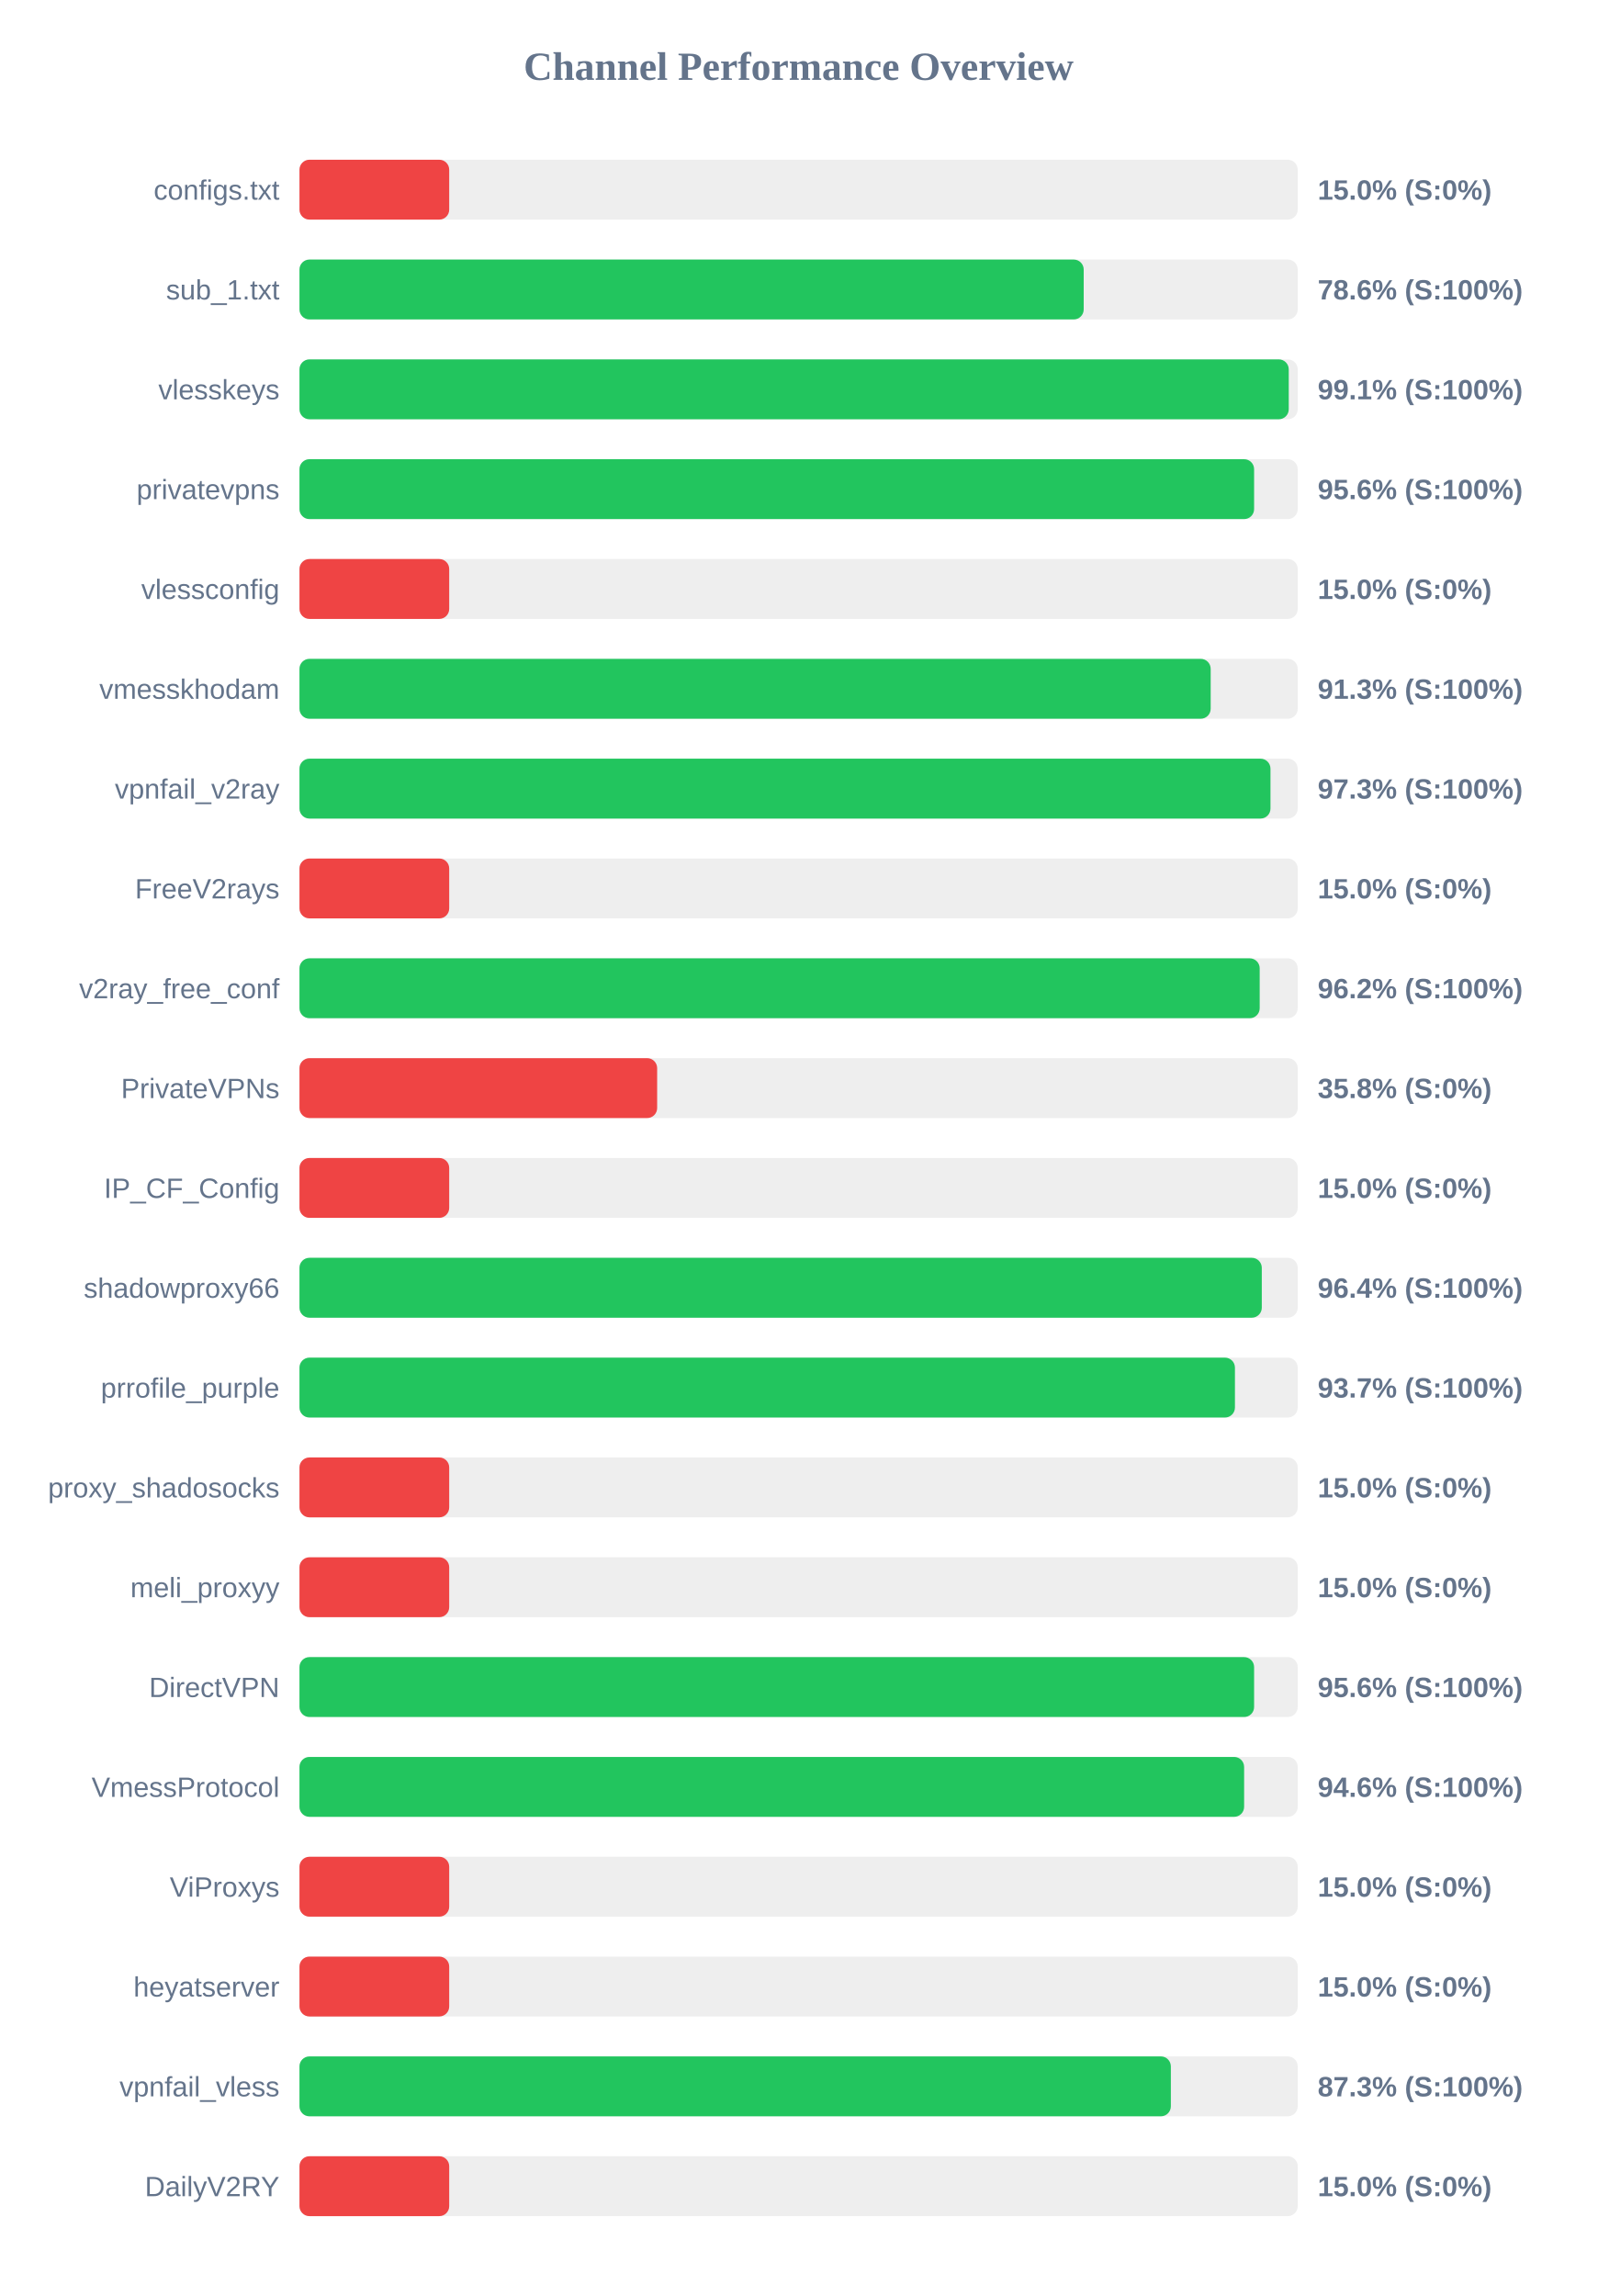
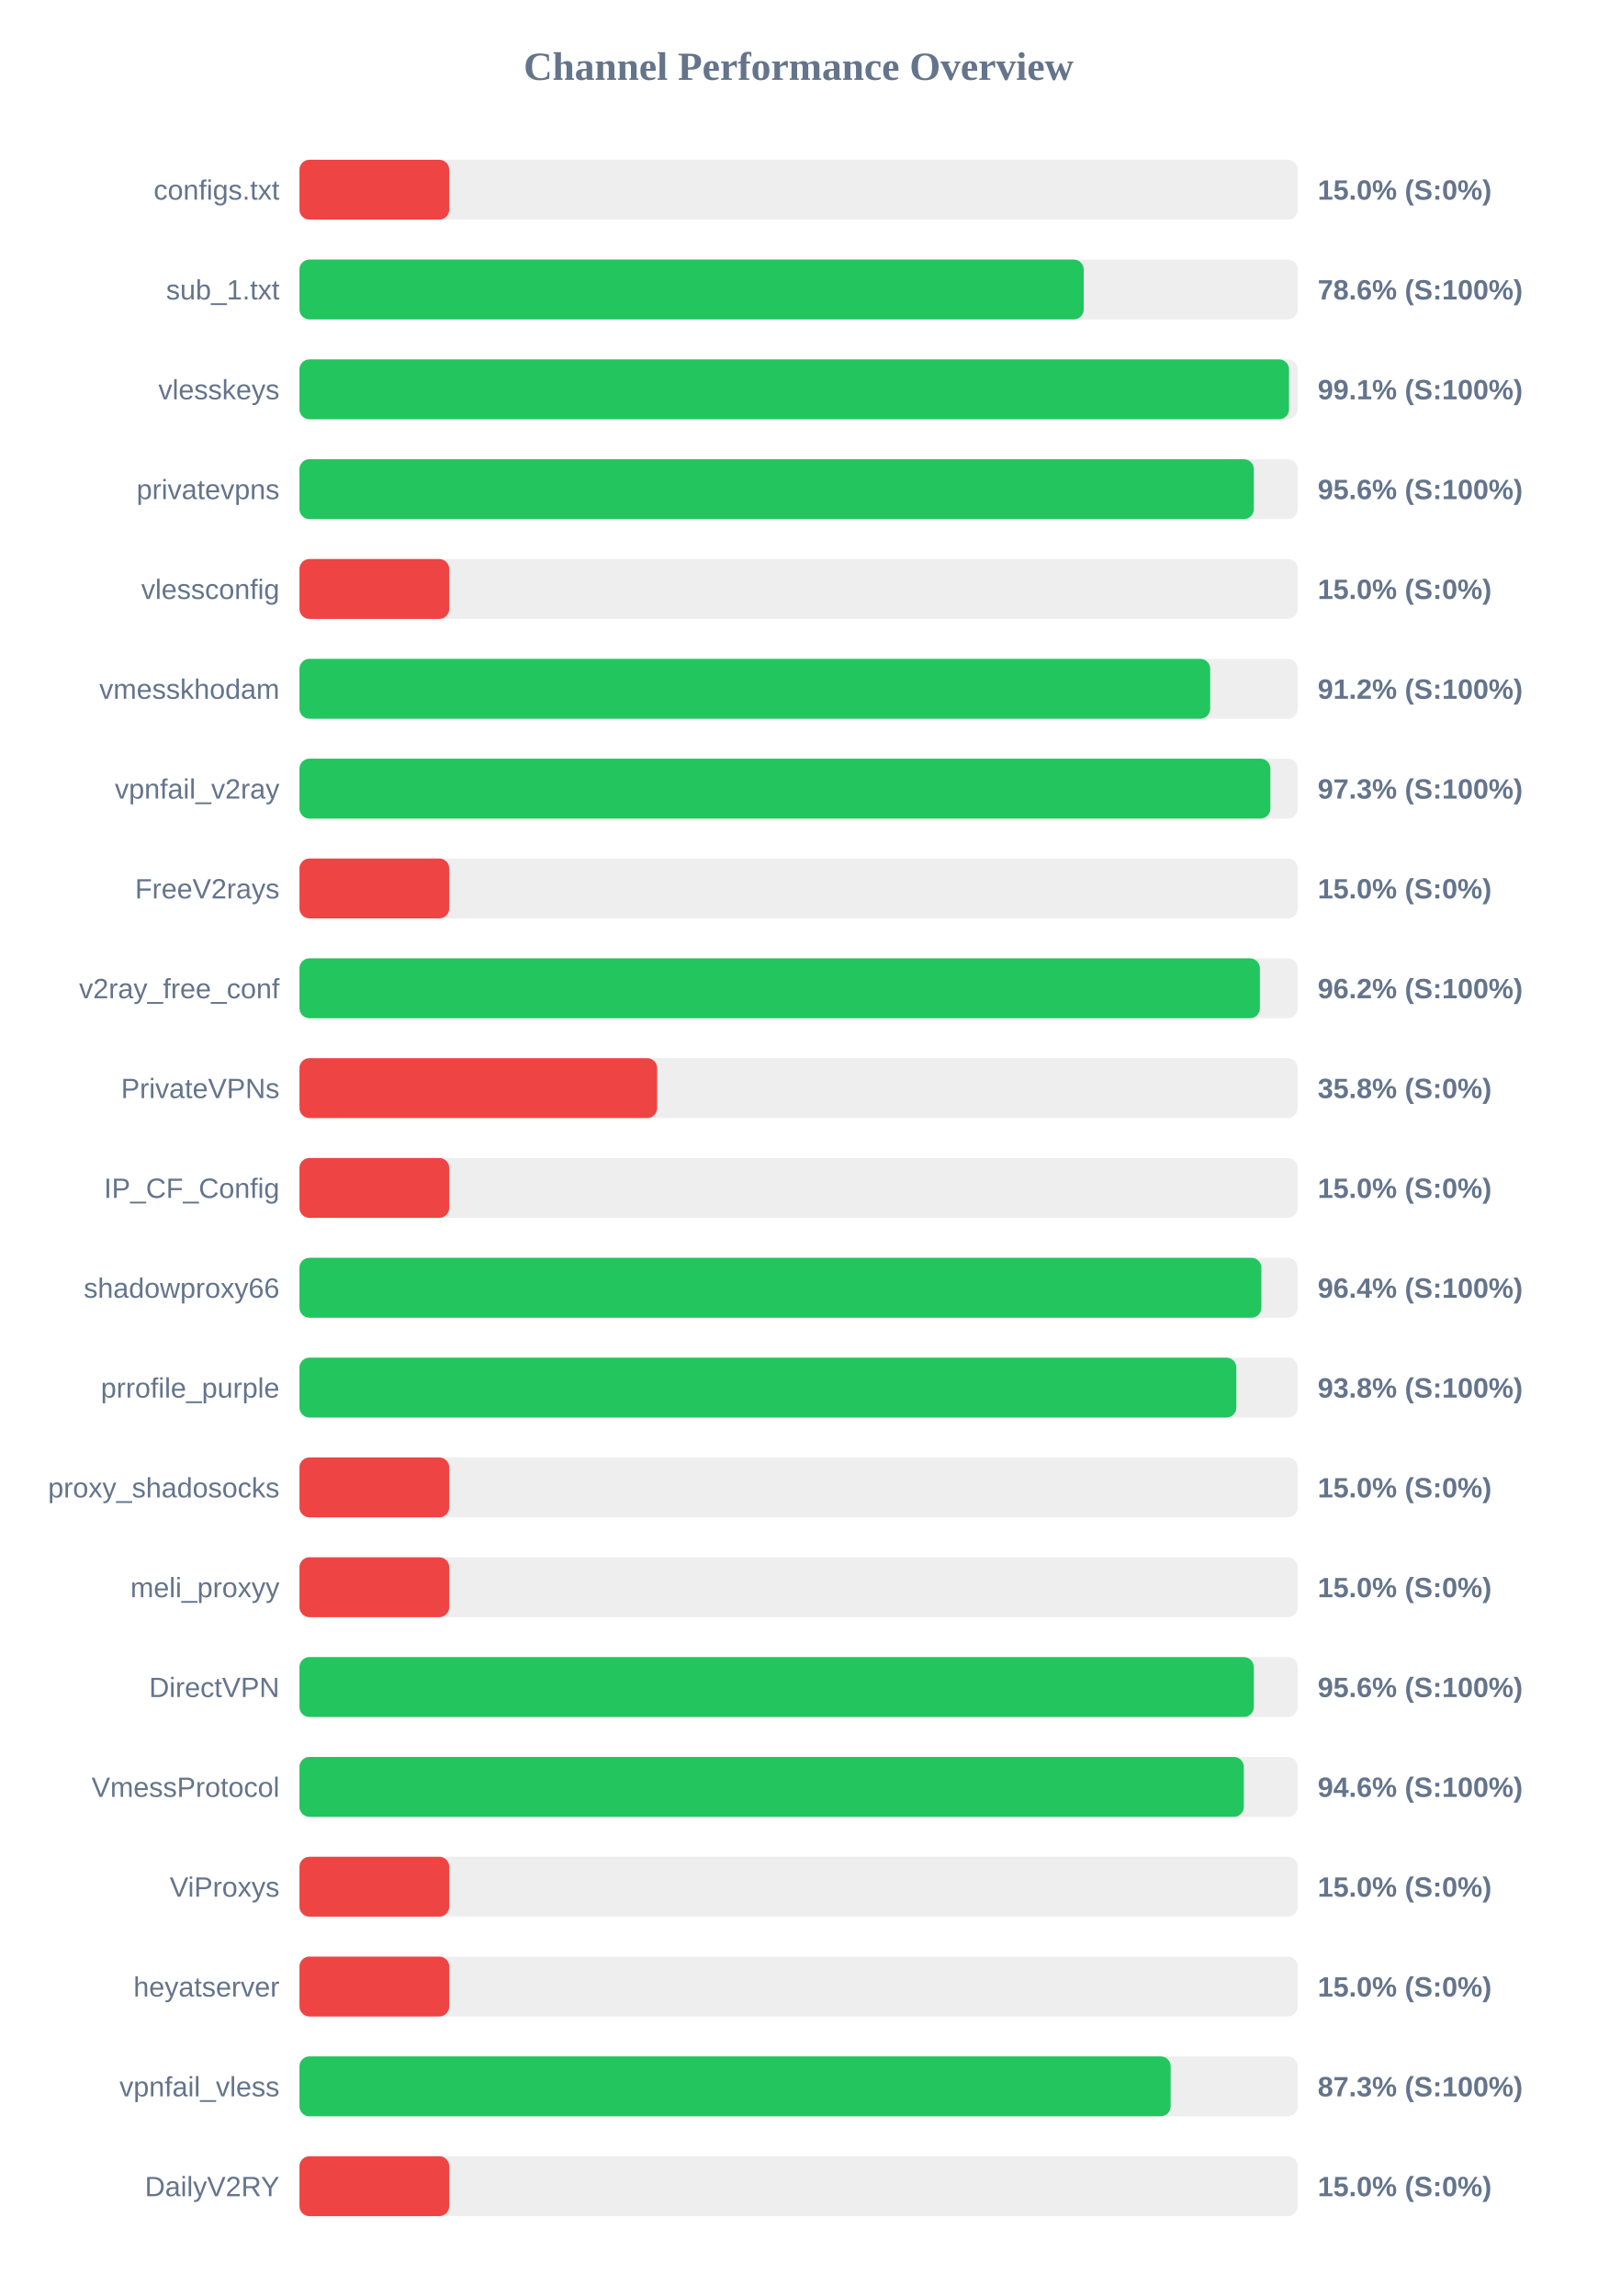
<svg xmlns="http://www.w3.org/2000/svg" width="800" height="1150" version="1.1">
  <style>
        .row { font: 14px Arial; fill: #64748b; }
        .score { font: bold 14px Arial; fill: #64748b; }
    </style>
  <text x="400" y="40" text-anchor="middle" font-size="20px" font-weight="bold" fill="#64748b">Channel Performance Overview</text>
  <rect x="150" y="80" width="500" height="30" fill="#eee" rx="5" />
  <rect x="150" y="80" width="75.0" height="30" fill="#ef4444" rx="5" />
  <text x="140" y="100" text-anchor="end" class="row">configs.txt</text>
  <text x="660" y="100" text-anchor="start" class="score">15.0% (S:0%)</text>
  <rect x="150" y="130" width="500" height="30" fill="#eee" rx="5" />
  <rect x="150" y="130" width="392.8" height="30" fill="#22c55e" rx="5" />
  <text x="140" y="150" text-anchor="end" class="row">sub_1.txt</text>
  <text x="660" y="150" text-anchor="start" class="score">78.6% (S:100%)</text>
  <rect x="150" y="180" width="500" height="30" fill="#eee" rx="5" />
-   <rect x="150" y="180" width="495.5" height="30" fill="#22c55e" rx="5" />
+   <rect x="150" y="180" width="495.65" height="30" fill="#22c55e" rx="5" />
  <text x="140" y="200" text-anchor="end" class="row">vlesskeys</text>
  <text x="660" y="200" text-anchor="start" class="score">99.1% (S:100%)</text>
  <rect x="150" y="230" width="500" height="30" fill="#eee" rx="5" />
-   <rect x="150" y="230" width="478.15" height="30" fill="#22c55e" rx="5" />
+   <rect x="150" y="230" width="478.0" height="30" fill="#22c55e" rx="5" />
  <text x="140" y="250" text-anchor="end" class="row">privatevpns</text>
  <text x="660" y="250" text-anchor="start" class="score">95.6% (S:100%)</text>
  <rect x="150" y="280" width="500" height="30" fill="#eee" rx="5" />
  <rect x="150" y="280" width="75.0" height="30" fill="#ef4444" rx="5" />
  <text x="140" y="300" text-anchor="end" class="row">vlessconfig</text>
  <text x="660" y="300" text-anchor="start" class="score">15.0% (S:0%)</text>
  <rect x="150" y="330" width="500" height="30" fill="#eee" rx="5" />
-   <rect x="150" y="330" width="456.4" height="30" fill="#22c55e" rx="5" />
+   <rect x="150" y="330" width="456.15" height="30" fill="#22c55e" rx="5" />
  <text x="140" y="350" text-anchor="end" class="row">vmesskhodam</text>
-   <text x="660" y="350" text-anchor="start" class="score">91.3% (S:100%)</text>
+   <text x="660" y="350" text-anchor="start" class="score">91.2% (S:100%)</text>
  <rect x="150" y="380" width="500" height="30" fill="#eee" rx="5" />
-   <rect x="150" y="380" width="486.35" height="30" fill="#22c55e" rx="5" />
+   <rect x="150" y="380" width="486.3" height="30" fill="#22c55e" rx="5" />
  <text x="140" y="400" text-anchor="end" class="row">vpnfail_v2ray</text>
  <text x="660" y="400" text-anchor="start" class="score">97.3% (S:100%)</text>
  <rect x="150" y="430" width="500" height="30" fill="#eee" rx="5" />
  <rect x="150" y="430" width="75.0" height="30" fill="#ef4444" rx="5" />
  <text x="140" y="450" text-anchor="end" class="row">FreeV2rays</text>
  <text x="660" y="450" text-anchor="start" class="score">15.0% (S:0%)</text>
  <rect x="150" y="480" width="500" height="30" fill="#eee" rx="5" />
-   <rect x="150" y="480" width="480.95" height="30" fill="#22c55e" rx="5" />
+   <rect x="150" y="480" width="481.05" height="30" fill="#22c55e" rx="5" />
  <text x="140" y="500" text-anchor="end" class="row">v2ray_free_conf</text>
  <text x="660" y="500" text-anchor="start" class="score">96.2% (S:100%)</text>
  <rect x="150" y="530" width="500" height="30" fill="#eee" rx="5" />
  <rect x="150" y="530" width="179.15" height="30" fill="#ef4444" rx="5" />
  <text x="140" y="550" text-anchor="end" class="row">PrivateVPNs</text>
  <text x="660" y="550" text-anchor="start" class="score">35.8% (S:0%)</text>
  <rect x="150" y="580" width="500" height="30" fill="#eee" rx="5" />
  <rect x="150" y="580" width="75.0" height="30" fill="#ef4444" rx="5" />
  <text x="140" y="600" text-anchor="end" class="row">IP_CF_Config</text>
  <text x="660" y="600" text-anchor="start" class="score">15.0% (S:0%)</text>
  <rect x="150" y="630" width="500" height="30" fill="#eee" rx="5" />
-   <rect x="150" y="630" width="482.0" height="30" fill="#22c55e" rx="5" />
+   <rect x="150" y="630" width="481.8" height="30" fill="#22c55e" rx="5" />
  <text x="140" y="650" text-anchor="end" class="row">shadowproxy66</text>
  <text x="660" y="650" text-anchor="start" class="score">96.4% (S:100%)</text>
  <rect x="150" y="680" width="500" height="30" fill="#eee" rx="5" />
-   <rect x="150" y="680" width="468.55" height="30" fill="#22c55e" rx="5" />
+   <rect x="150" y="680" width="469.25" height="30" fill="#22c55e" rx="5" />
  <text x="140" y="700" text-anchor="end" class="row">prrofile_purple</text>
-   <text x="660" y="700" text-anchor="start" class="score">93.7% (S:100%)</text>
+   <text x="660" y="700" text-anchor="start" class="score">93.8% (S:100%)</text>
  <rect x="150" y="730" width="500" height="30" fill="#eee" rx="5" />
  <rect x="150" y="730" width="75.0" height="30" fill="#ef4444" rx="5" />
  <text x="140" y="750" text-anchor="end" class="row">proxy_shadosocks</text>
  <text x="660" y="750" text-anchor="start" class="score">15.0% (S:0%)</text>
  <rect x="150" y="780" width="500" height="30" fill="#eee" rx="5" />
  <rect x="150" y="780" width="75.0" height="30" fill="#ef4444" rx="5" />
  <text x="140" y="800" text-anchor="end" class="row">meli_proxyy</text>
  <text x="660" y="800" text-anchor="start" class="score">15.0% (S:0%)</text>
  <rect x="150" y="830" width="500" height="30" fill="#eee" rx="5" />
-   <rect x="150" y="830" width="478.15" height="30" fill="#22c55e" rx="5" />
+   <rect x="150" y="830" width="478.0" height="30" fill="#22c55e" rx="5" />
  <text x="140" y="850" text-anchor="end" class="row">DirectVPN</text>
  <text x="660" y="850" text-anchor="start" class="score">95.6% (S:100%)</text>
  <rect x="150" y="880" width="500" height="30" fill="#eee" rx="5" />
-   <rect x="150" y="880" width="473.15" height="30" fill="#22c55e" rx="5" />
+   <rect x="150" y="880" width="473.0" height="30" fill="#22c55e" rx="5" />
  <text x="140" y="900" text-anchor="end" class="row">VmessProtocol</text>
  <text x="660" y="900" text-anchor="start" class="score">94.6% (S:100%)</text>
  <rect x="150" y="930" width="500" height="30" fill="#eee" rx="5" />
  <rect x="150" y="930" width="75.0" height="30" fill="#ef4444" rx="5" />
  <text x="140" y="950" text-anchor="end" class="row">ViProxys</text>
  <text x="660" y="950" text-anchor="start" class="score">15.0% (S:0%)</text>
  <rect x="150" y="980" width="500" height="30" fill="#eee" rx="5" />
  <rect x="150" y="980" width="75.0" height="30" fill="#ef4444" rx="5" />
  <text x="140" y="1000" text-anchor="end" class="row">heyatserver</text>
  <text x="660" y="1000" text-anchor="start" class="score">15.0% (S:0%)</text>
  <rect x="150" y="1030" width="500" height="30" fill="#eee" rx="5" />
-   <rect x="150" y="1030" width="436.45" height="30" fill="#22c55e" rx="5" />
+   <rect x="150" y="1030" width="436.35" height="30" fill="#22c55e" rx="5" />
  <text x="140" y="1050" text-anchor="end" class="row">vpnfail_vless</text>
  <text x="660" y="1050" text-anchor="start" class="score">87.3% (S:100%)</text>
  <rect x="150" y="1080" width="500" height="30" fill="#eee" rx="5" />
  <rect x="150" y="1080" width="75.0" height="30" fill="#ef4444" rx="5" />
  <text x="140" y="1100" text-anchor="end" class="row">DailyV2RY</text>
  <text x="660" y="1100" text-anchor="start" class="score">15.0% (S:0%)</text>
</svg>
